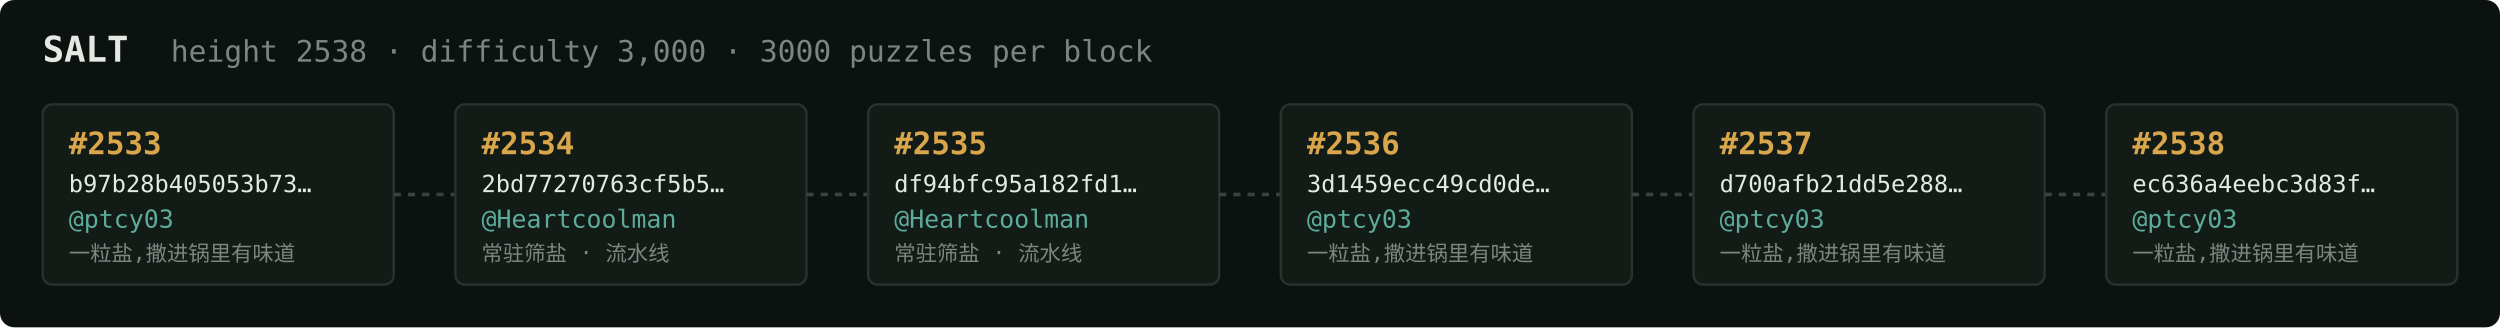
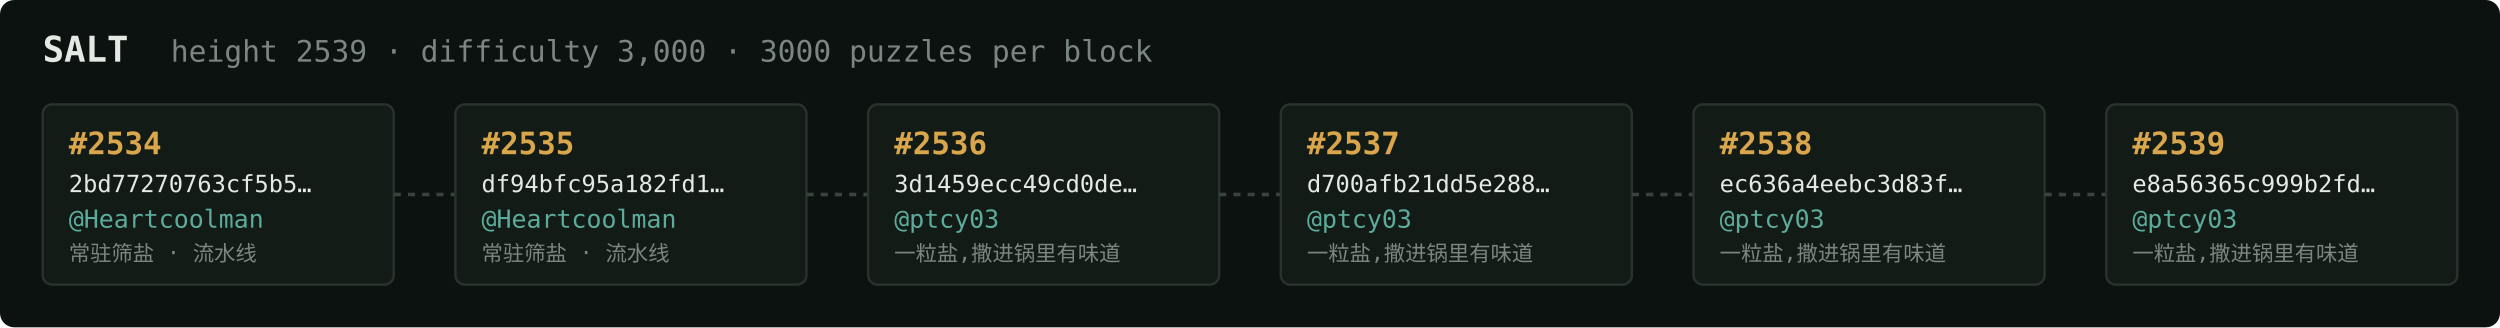
<svg xmlns="http://www.w3.org/2000/svg" width="1054" height="138" viewBox="0 0 1054 138" font-family="ui-monospace,SFMono-Regular,Menlo,monospace">
  <rect fill="#0c1210" width="1054" height="138" rx="6" />
  <text x="18" y="26" fill="#e5e9e3" font-size="15" font-weight="700">SALT</text>
-   <text x="72" y="26" fill="#7a867f" font-size="12.5">height 2538 · difficulty 3,000 · 3000 puzzles per block</text>
+   <text x="72" y="26" fill="#7a867f" font-size="12.5">height 2539 · difficulty 3,000 · 3000 puzzles per block</text>
  <rect x="18" y="44" width="148" height="76" rx="4" fill="#131b17" stroke="#28332e" stroke-width="1" />
-   <text x="29" y="65" fill="#d9a64c" font-size="13" font-weight="700">#2533</text>
-   <text x="29" y="81" fill="#e5e9e3" font-size="10">b97b28b405053b73…</text>
-   <text x="29" y="96" fill="#5cab9b" font-size="10.5">@ptcy03</text>
-   <text x="29" y="110" fill="#7a867f" font-size="9">一粒盐,撒进锅里有味道</text>
+   <text x="29" y="65" fill="#d9a64c" font-size="13" font-weight="700">#2534</text>
+   <text x="29" y="81" fill="#e5e9e3" font-size="10">2bd77270763cf5b5…</text>
+   <text x="29" y="96" fill="#5cab9b" font-size="10.5">@Heartcoolman</text>
+   <text x="29" y="110" fill="#7a867f" font-size="9">常驻筛盐 · 流水线</text>
  <line x1="166" y1="82.0" x2="192" y2="82.0" stroke="#38443e" stroke-width="1.5" stroke-dasharray="3 3" />
  <rect x="192" y="44" width="148" height="76" rx="4" fill="#131b17" stroke="#28332e" stroke-width="1" />
-   <text x="203" y="65" fill="#d9a64c" font-size="13" font-weight="700">#2534</text>
-   <text x="203" y="81" fill="#e5e9e3" font-size="10">2bd77270763cf5b5…</text>
+   <text x="203" y="65" fill="#d9a64c" font-size="13" font-weight="700">#2535</text>
+   <text x="203" y="81" fill="#e5e9e3" font-size="10">df94bfc95a182fd1…</text>
  <text x="203" y="96" fill="#5cab9b" font-size="10.5">@Heartcoolman</text>
  <text x="203" y="110" fill="#7a867f" font-size="9">常驻筛盐 · 流水线</text>
  <line x1="340" y1="82.0" x2="366" y2="82.0" stroke="#38443e" stroke-width="1.5" stroke-dasharray="3 3" />
  <rect x="366" y="44" width="148" height="76" rx="4" fill="#131b17" stroke="#28332e" stroke-width="1" />
-   <text x="377" y="65" fill="#d9a64c" font-size="13" font-weight="700">#2535</text>
-   <text x="377" y="81" fill="#e5e9e3" font-size="10">df94bfc95a182fd1…</text>
-   <text x="377" y="96" fill="#5cab9b" font-size="10.5">@Heartcoolman</text>
-   <text x="377" y="110" fill="#7a867f" font-size="9">常驻筛盐 · 流水线</text>
+   <text x="377" y="65" fill="#d9a64c" font-size="13" font-weight="700">#2536</text>
+   <text x="377" y="81" fill="#e5e9e3" font-size="10">3d1459ecc49cd0de…</text>
+   <text x="377" y="96" fill="#5cab9b" font-size="10.5">@ptcy03</text>
+   <text x="377" y="110" fill="#7a867f" font-size="9">一粒盐,撒进锅里有味道</text>
  <line x1="514" y1="82.0" x2="540" y2="82.0" stroke="#38443e" stroke-width="1.5" stroke-dasharray="3 3" />
  <rect x="540" y="44" width="148" height="76" rx="4" fill="#131b17" stroke="#28332e" stroke-width="1" />
-   <text x="551" y="65" fill="#d9a64c" font-size="13" font-weight="700">#2536</text>
-   <text x="551" y="81" fill="#e5e9e3" font-size="10">3d1459ecc49cd0de…</text>
+   <text x="551" y="65" fill="#d9a64c" font-size="13" font-weight="700">#2537</text>
+   <text x="551" y="81" fill="#e5e9e3" font-size="10">d700afb21dd5e288…</text>
  <text x="551" y="96" fill="#5cab9b" font-size="10.5">@ptcy03</text>
  <text x="551" y="110" fill="#7a867f" font-size="9">一粒盐,撒进锅里有味道</text>
  <line x1="688" y1="82.0" x2="714" y2="82.0" stroke="#38443e" stroke-width="1.5" stroke-dasharray="3 3" />
  <rect x="714" y="44" width="148" height="76" rx="4" fill="#131b17" stroke="#28332e" stroke-width="1" />
-   <text x="725" y="65" fill="#d9a64c" font-size="13" font-weight="700">#2537</text>
-   <text x="725" y="81" fill="#e5e9e3" font-size="10">d700afb21dd5e288…</text>
+   <text x="725" y="65" fill="#d9a64c" font-size="13" font-weight="700">#2538</text>
+   <text x="725" y="81" fill="#e5e9e3" font-size="10">ec636a4eebc3d83f…</text>
  <text x="725" y="96" fill="#5cab9b" font-size="10.5">@ptcy03</text>
  <text x="725" y="110" fill="#7a867f" font-size="9">一粒盐,撒进锅里有味道</text>
  <line x1="862" y1="82.0" x2="888" y2="82.0" stroke="#38443e" stroke-width="1.5" stroke-dasharray="3 3" />
  <rect x="888" y="44" width="148" height="76" rx="4" fill="#131b17" stroke="#28332e" stroke-width="1" />
-   <text x="899" y="65" fill="#d9a64c" font-size="13" font-weight="700">#2538</text>
-   <text x="899" y="81" fill="#e5e9e3" font-size="10">ec636a4eebc3d83f…</text>
+   <text x="899" y="65" fill="#d9a64c" font-size="13" font-weight="700">#2539</text>
+   <text x="899" y="81" fill="#e5e9e3" font-size="10">e8a56365c999b2fd…</text>
  <text x="899" y="96" fill="#5cab9b" font-size="10.5">@ptcy03</text>
  <text x="899" y="110" fill="#7a867f" font-size="9">一粒盐,撒进锅里有味道</text>
</svg>
